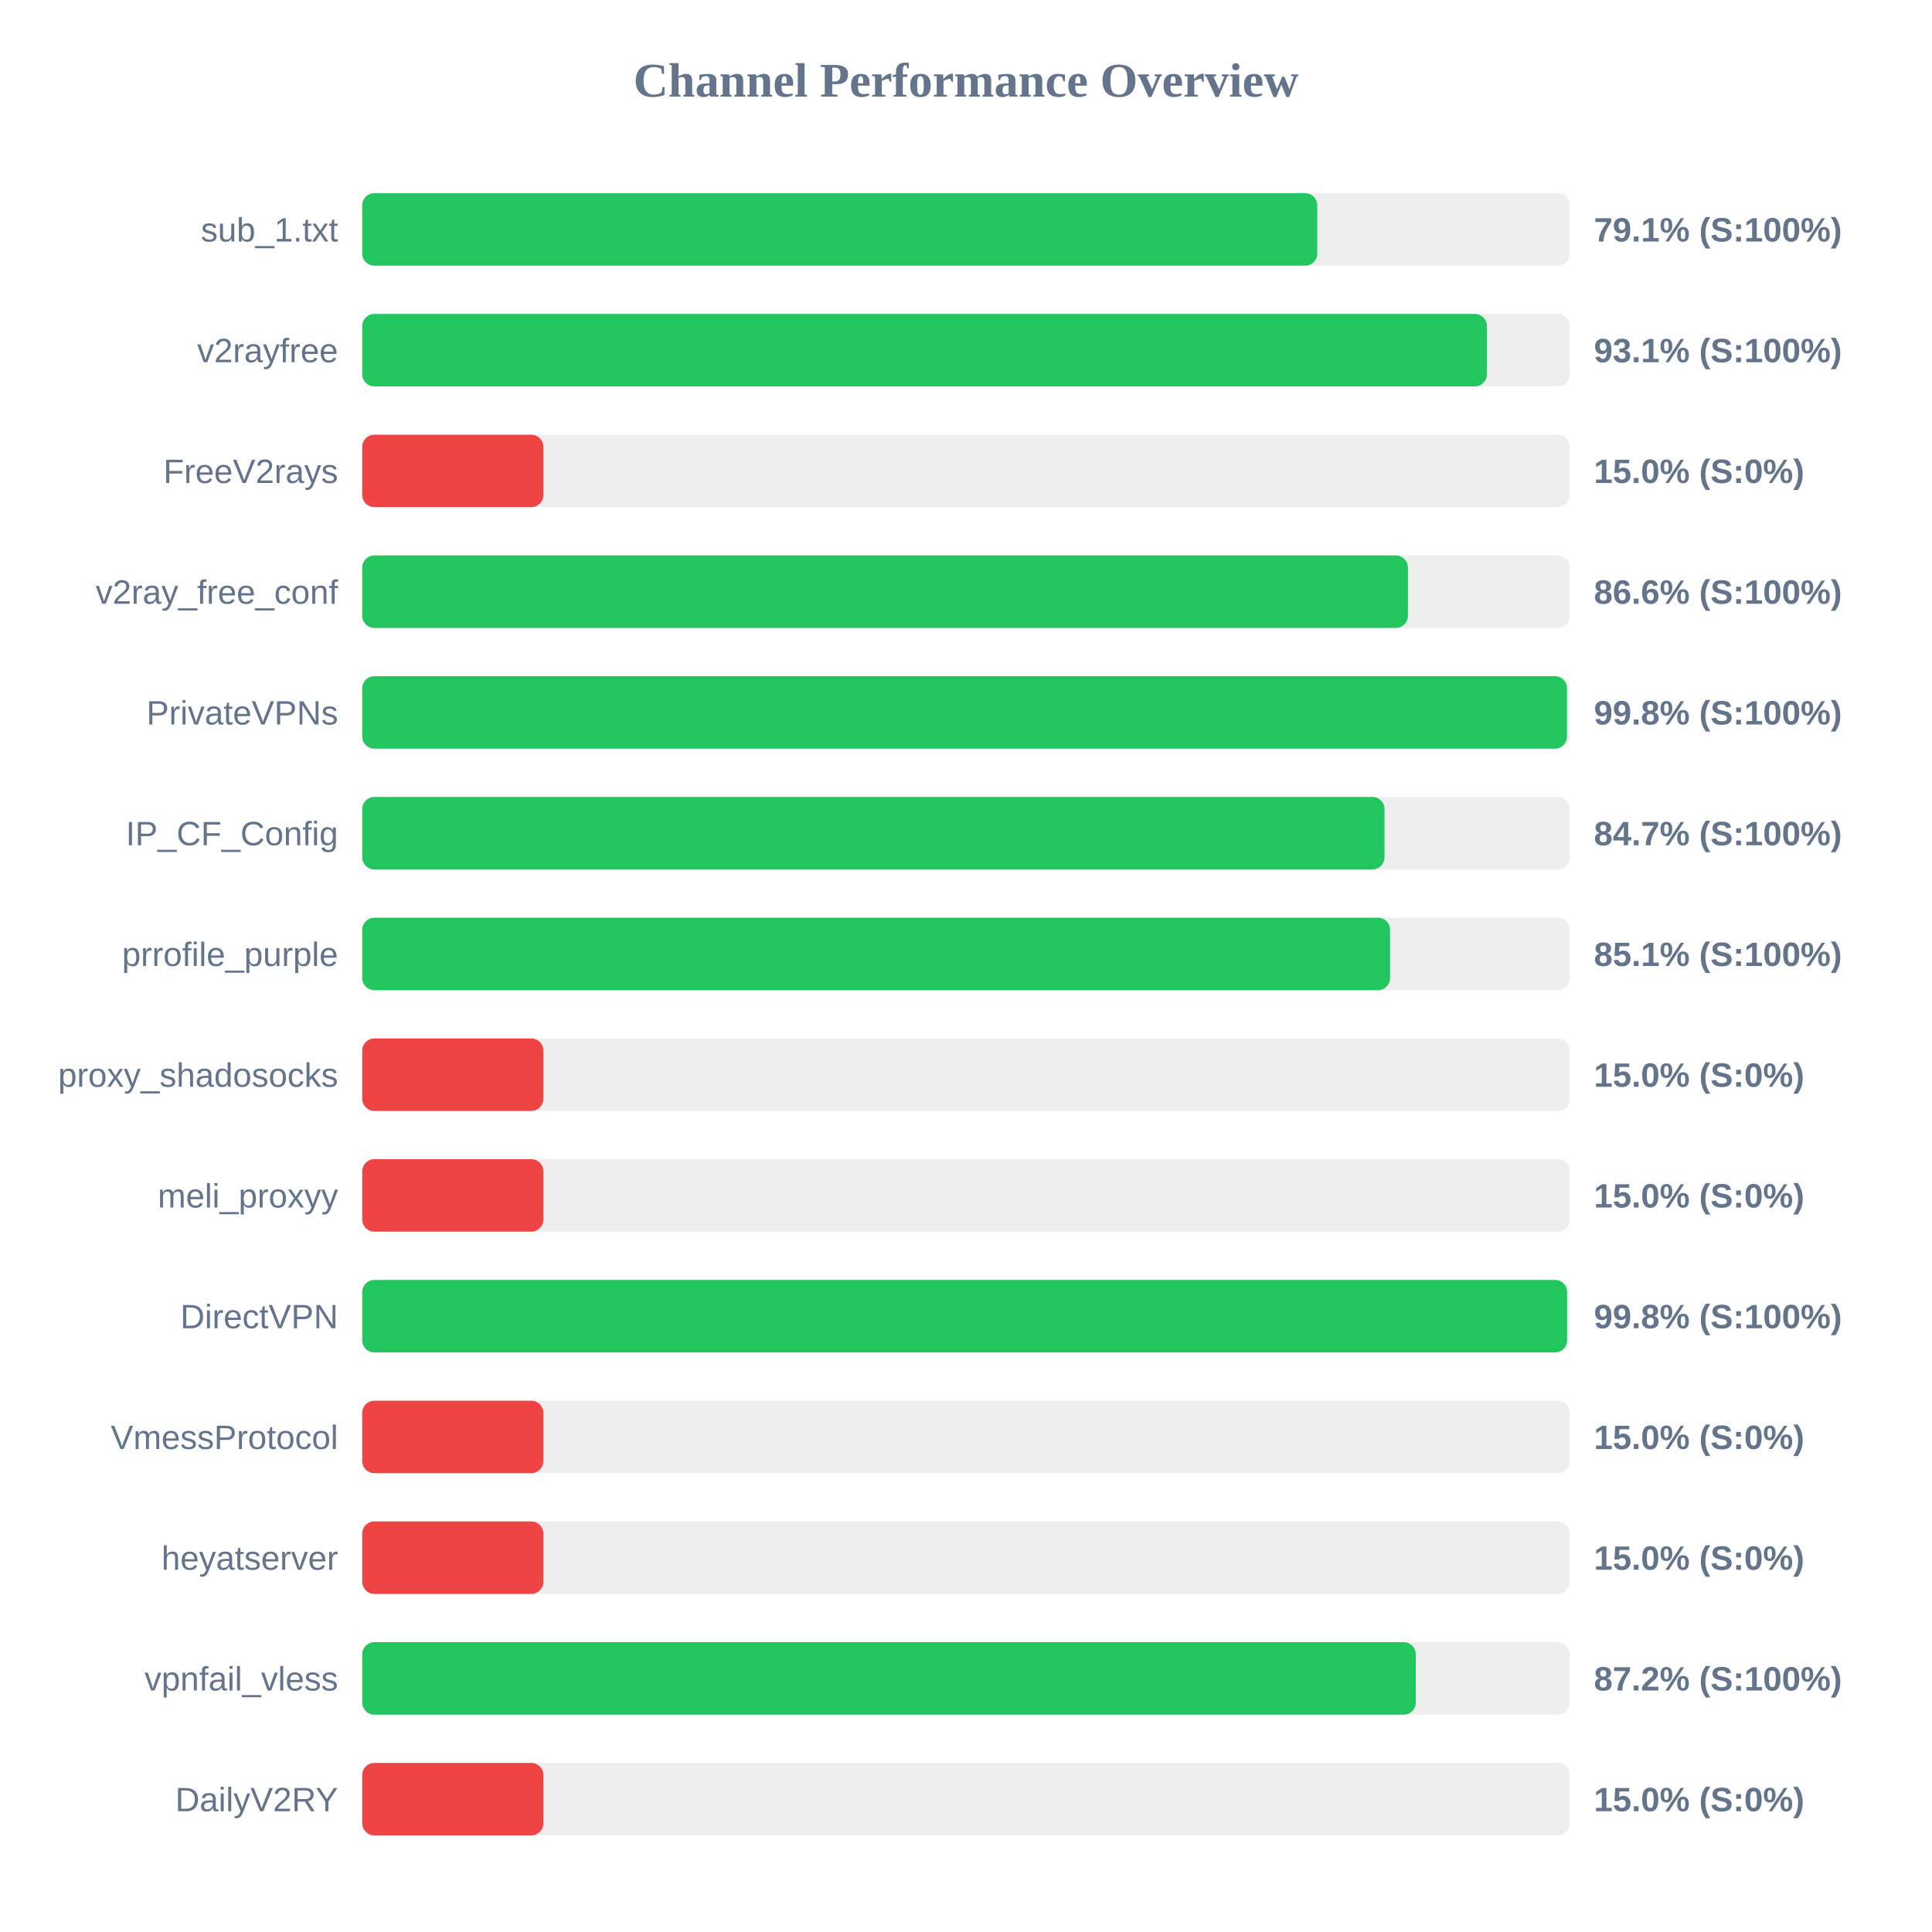
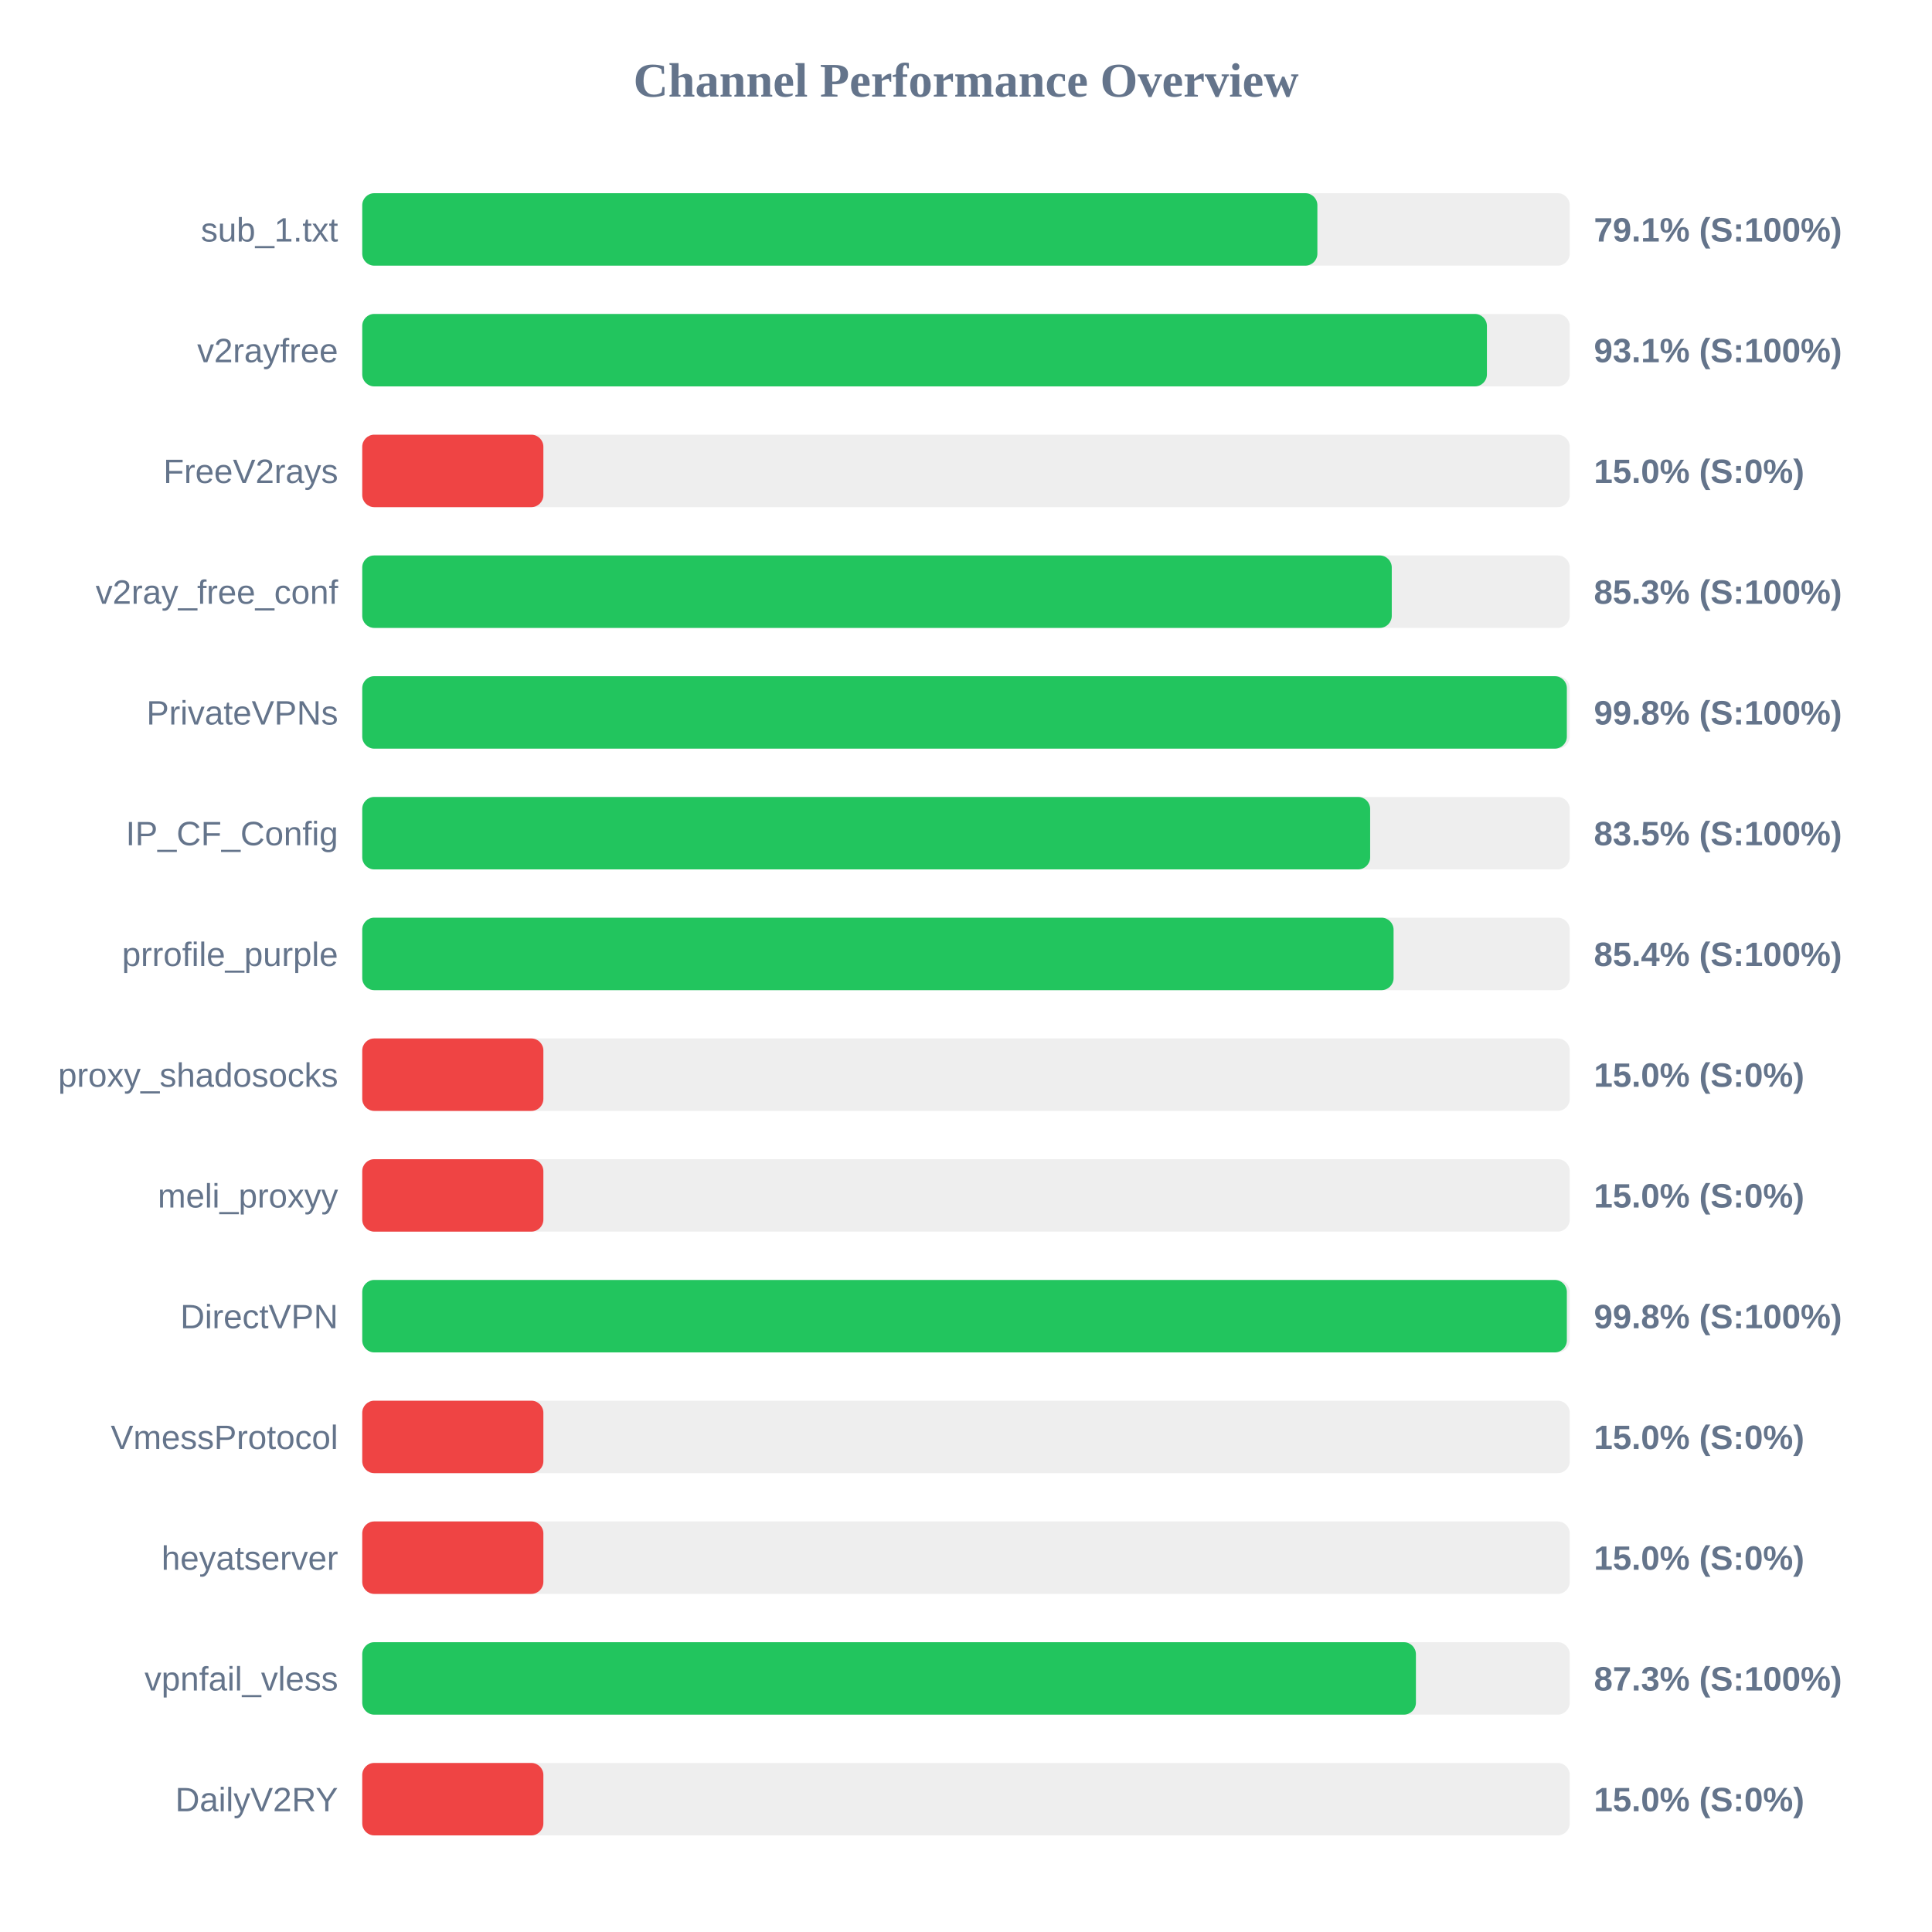
<svg xmlns="http://www.w3.org/2000/svg" width="800" height="800" version="1.1">
  <style>
        .row { font: 14px Arial; fill: #64748b; }
        .score { font: bold 14px Arial; fill: #64748b; }
    </style>
  <text x="400" y="40" text-anchor="middle" font-size="20px" font-weight="bold" fill="#64748b">Channel Performance Overview</text>
  <rect x="150" y="80" width="500" height="30" fill="#eee" rx="5" />
-   <rect x="150" y="80" width="395.45" height="30" fill="#22c55e" rx="5" />
+   <rect x="150" y="80" width="395.5" height="30" fill="#22c55e" rx="5" />
  <text x="140" y="100" text-anchor="end" class="row">sub_1.txt</text>
  <text x="660" y="100" text-anchor="start" class="score">79.1% (S:100%)</text>
  <rect x="150" y="130" width="500" height="30" fill="#eee" rx="5" />
  <rect x="150" y="130" width="465.7" height="30" fill="#22c55e" rx="5" />
  <text x="140" y="150" text-anchor="end" class="row">v2rayfree</text>
  <text x="660" y="150" text-anchor="start" class="score">93.1% (S:100%)</text>
  <rect x="150" y="180" width="500" height="30" fill="#eee" rx="5" />
  <rect x="150" y="180" width="75.0" height="30" fill="#ef4444" rx="5" />
  <text x="140" y="200" text-anchor="end" class="row">FreeV2rays</text>
  <text x="660" y="200" text-anchor="start" class="score">15.0% (S:0%)</text>
  <rect x="150" y="230" width="500" height="30" fill="#eee" rx="5" />
-   <rect x="150" y="230" width="433.0" height="30" fill="#22c55e" rx="5" />
+   <rect x="150" y="230" width="426.3" height="30" fill="#22c55e" rx="5" />
  <text x="140" y="250" text-anchor="end" class="row">v2ray_free_conf</text>
-   <text x="660" y="250" text-anchor="start" class="score">86.6% (S:100%)</text>
+   <text x="660" y="250" text-anchor="start" class="score">85.3% (S:100%)</text>
  <rect x="150" y="280" width="500" height="30" fill="#eee" rx="5" />
-   <rect x="150" y="280" width="498.85" height="30" fill="#22c55e" rx="5" />
+   <rect x="150" y="280" width="498.8" height="30" fill="#22c55e" rx="5" />
  <text x="140" y="300" text-anchor="end" class="row">PrivateVPNs</text>
  <text x="660" y="300" text-anchor="start" class="score">99.8% (S:100%)</text>
  <rect x="150" y="330" width="500" height="30" fill="#eee" rx="5" />
-   <rect x="150" y="330" width="423.3" height="30" fill="#22c55e" rx="5" />
+   <rect x="150" y="330" width="417.35" height="30" fill="#22c55e" rx="5" />
  <text x="140" y="350" text-anchor="end" class="row">IP_CF_Config</text>
-   <text x="660" y="350" text-anchor="start" class="score">84.7% (S:100%)</text>
+   <text x="660" y="350" text-anchor="start" class="score">83.5% (S:100%)</text>
  <rect x="150" y="380" width="500" height="30" fill="#eee" rx="5" />
-   <rect x="150" y="380" width="425.6" height="30" fill="#22c55e" rx="5" />
+   <rect x="150" y="380" width="427.05" height="30" fill="#22c55e" rx="5" />
  <text x="140" y="400" text-anchor="end" class="row">prrofile_purple</text>
-   <text x="660" y="400" text-anchor="start" class="score">85.1% (S:100%)</text>
+   <text x="660" y="400" text-anchor="start" class="score">85.4% (S:100%)</text>
  <rect x="150" y="430" width="500" height="30" fill="#eee" rx="5" />
  <rect x="150" y="430" width="75.0" height="30" fill="#ef4444" rx="5" />
  <text x="140" y="450" text-anchor="end" class="row">proxy_shadosocks</text>
  <text x="660" y="450" text-anchor="start" class="score">15.0% (S:0%)</text>
  <rect x="150" y="480" width="500" height="30" fill="#eee" rx="5" />
  <rect x="150" y="480" width="75.0" height="30" fill="#ef4444" rx="5" />
  <text x="140" y="500" text-anchor="end" class="row">meli_proxyy</text>
  <text x="660" y="500" text-anchor="start" class="score">15.0% (S:0%)</text>
  <rect x="150" y="530" width="500" height="30" fill="#eee" rx="5" />
-   <rect x="150" y="530" width="498.9" height="30" fill="#22c55e" rx="5" />
+   <rect x="150" y="530" width="498.8" height="30" fill="#22c55e" rx="5" />
  <text x="140" y="550" text-anchor="end" class="row">DirectVPN</text>
  <text x="660" y="550" text-anchor="start" class="score">99.8% (S:100%)</text>
  <rect x="150" y="580" width="500" height="30" fill="#eee" rx="5" />
  <rect x="150" y="580" width="75.0" height="30" fill="#ef4444" rx="5" />
  <text x="140" y="600" text-anchor="end" class="row">VmessProtocol</text>
  <text x="660" y="600" text-anchor="start" class="score">15.0% (S:0%)</text>
  <rect x="150" y="630" width="500" height="30" fill="#eee" rx="5" />
  <rect x="150" y="630" width="75.0" height="30" fill="#ef4444" rx="5" />
  <text x="140" y="650" text-anchor="end" class="row">heyatserver</text>
  <text x="660" y="650" text-anchor="start" class="score">15.0% (S:0%)</text>
  <rect x="150" y="680" width="500" height="30" fill="#eee" rx="5" />
-   <rect x="150" y="680" width="436.25" height="30" fill="#22c55e" rx="5" />
+   <rect x="150" y="680" width="436.3" height="30" fill="#22c55e" rx="5" />
  <text x="140" y="700" text-anchor="end" class="row">vpnfail_vless</text>
-   <text x="660" y="700" text-anchor="start" class="score">87.2% (S:100%)</text>
+   <text x="660" y="700" text-anchor="start" class="score">87.3% (S:100%)</text>
  <rect x="150" y="730" width="500" height="30" fill="#eee" rx="5" />
  <rect x="150" y="730" width="75.0" height="30" fill="#ef4444" rx="5" />
  <text x="140" y="750" text-anchor="end" class="row">DailyV2RY</text>
  <text x="660" y="750" text-anchor="start" class="score">15.0% (S:0%)</text>
</svg>
